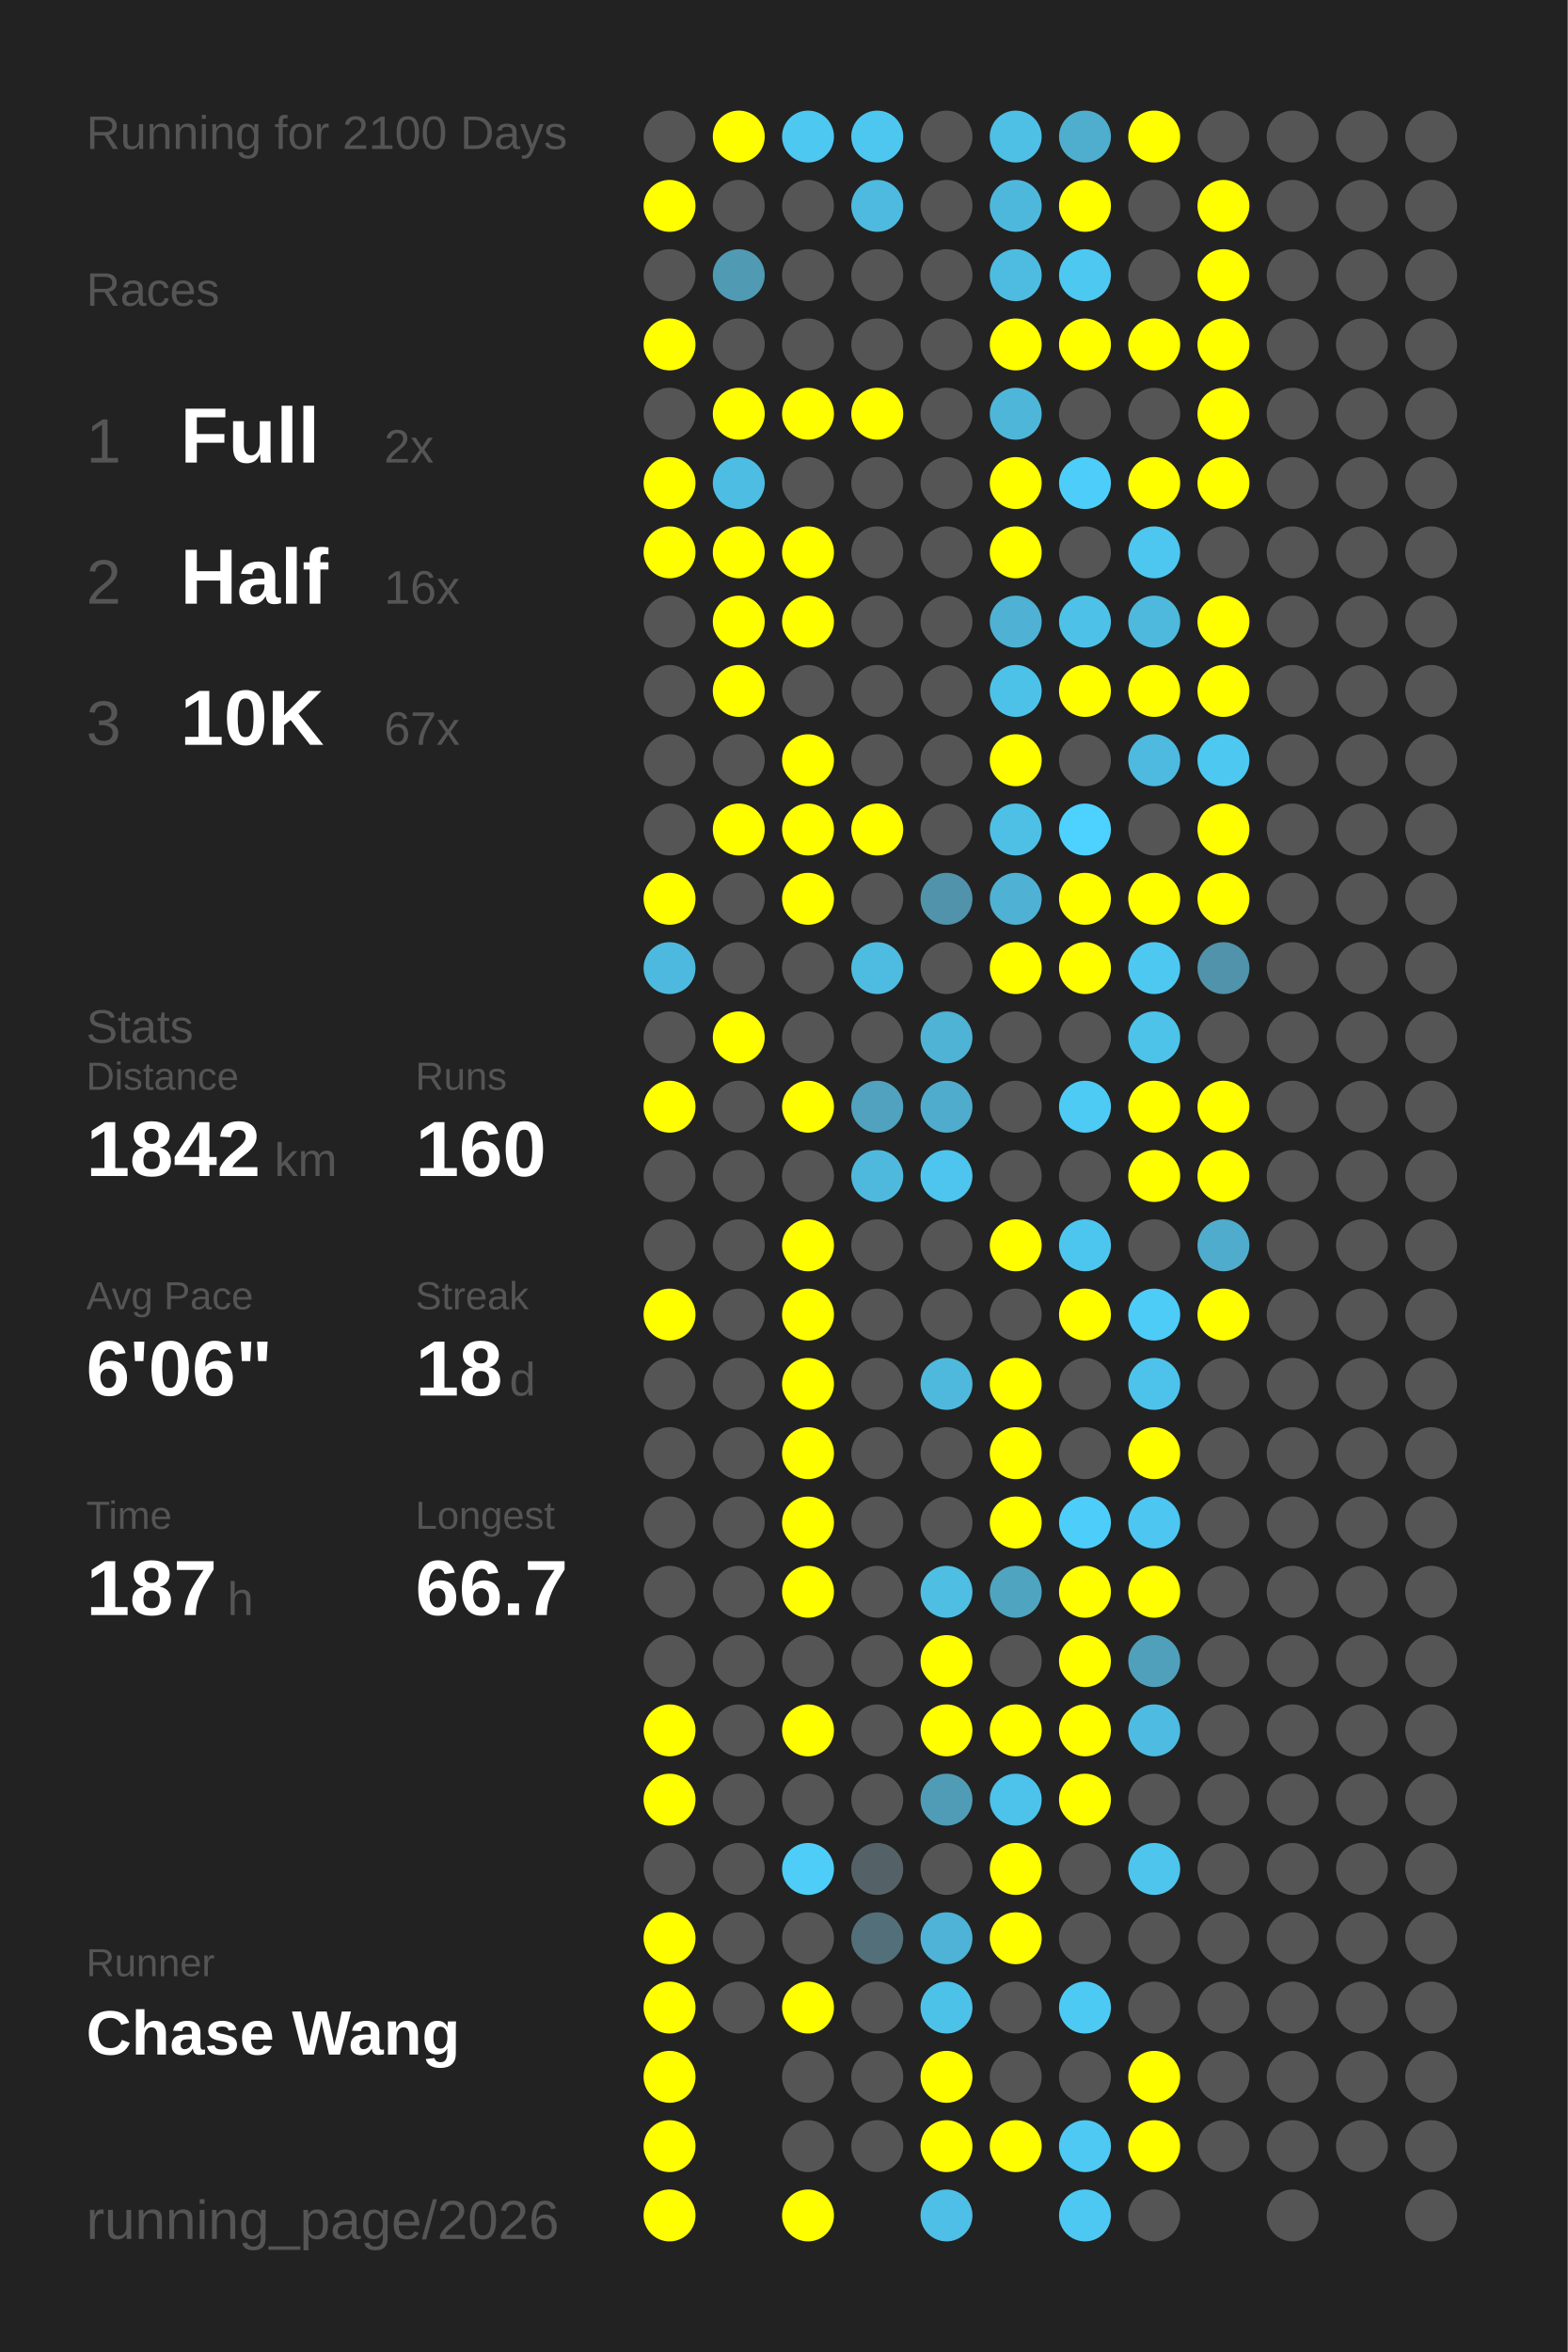
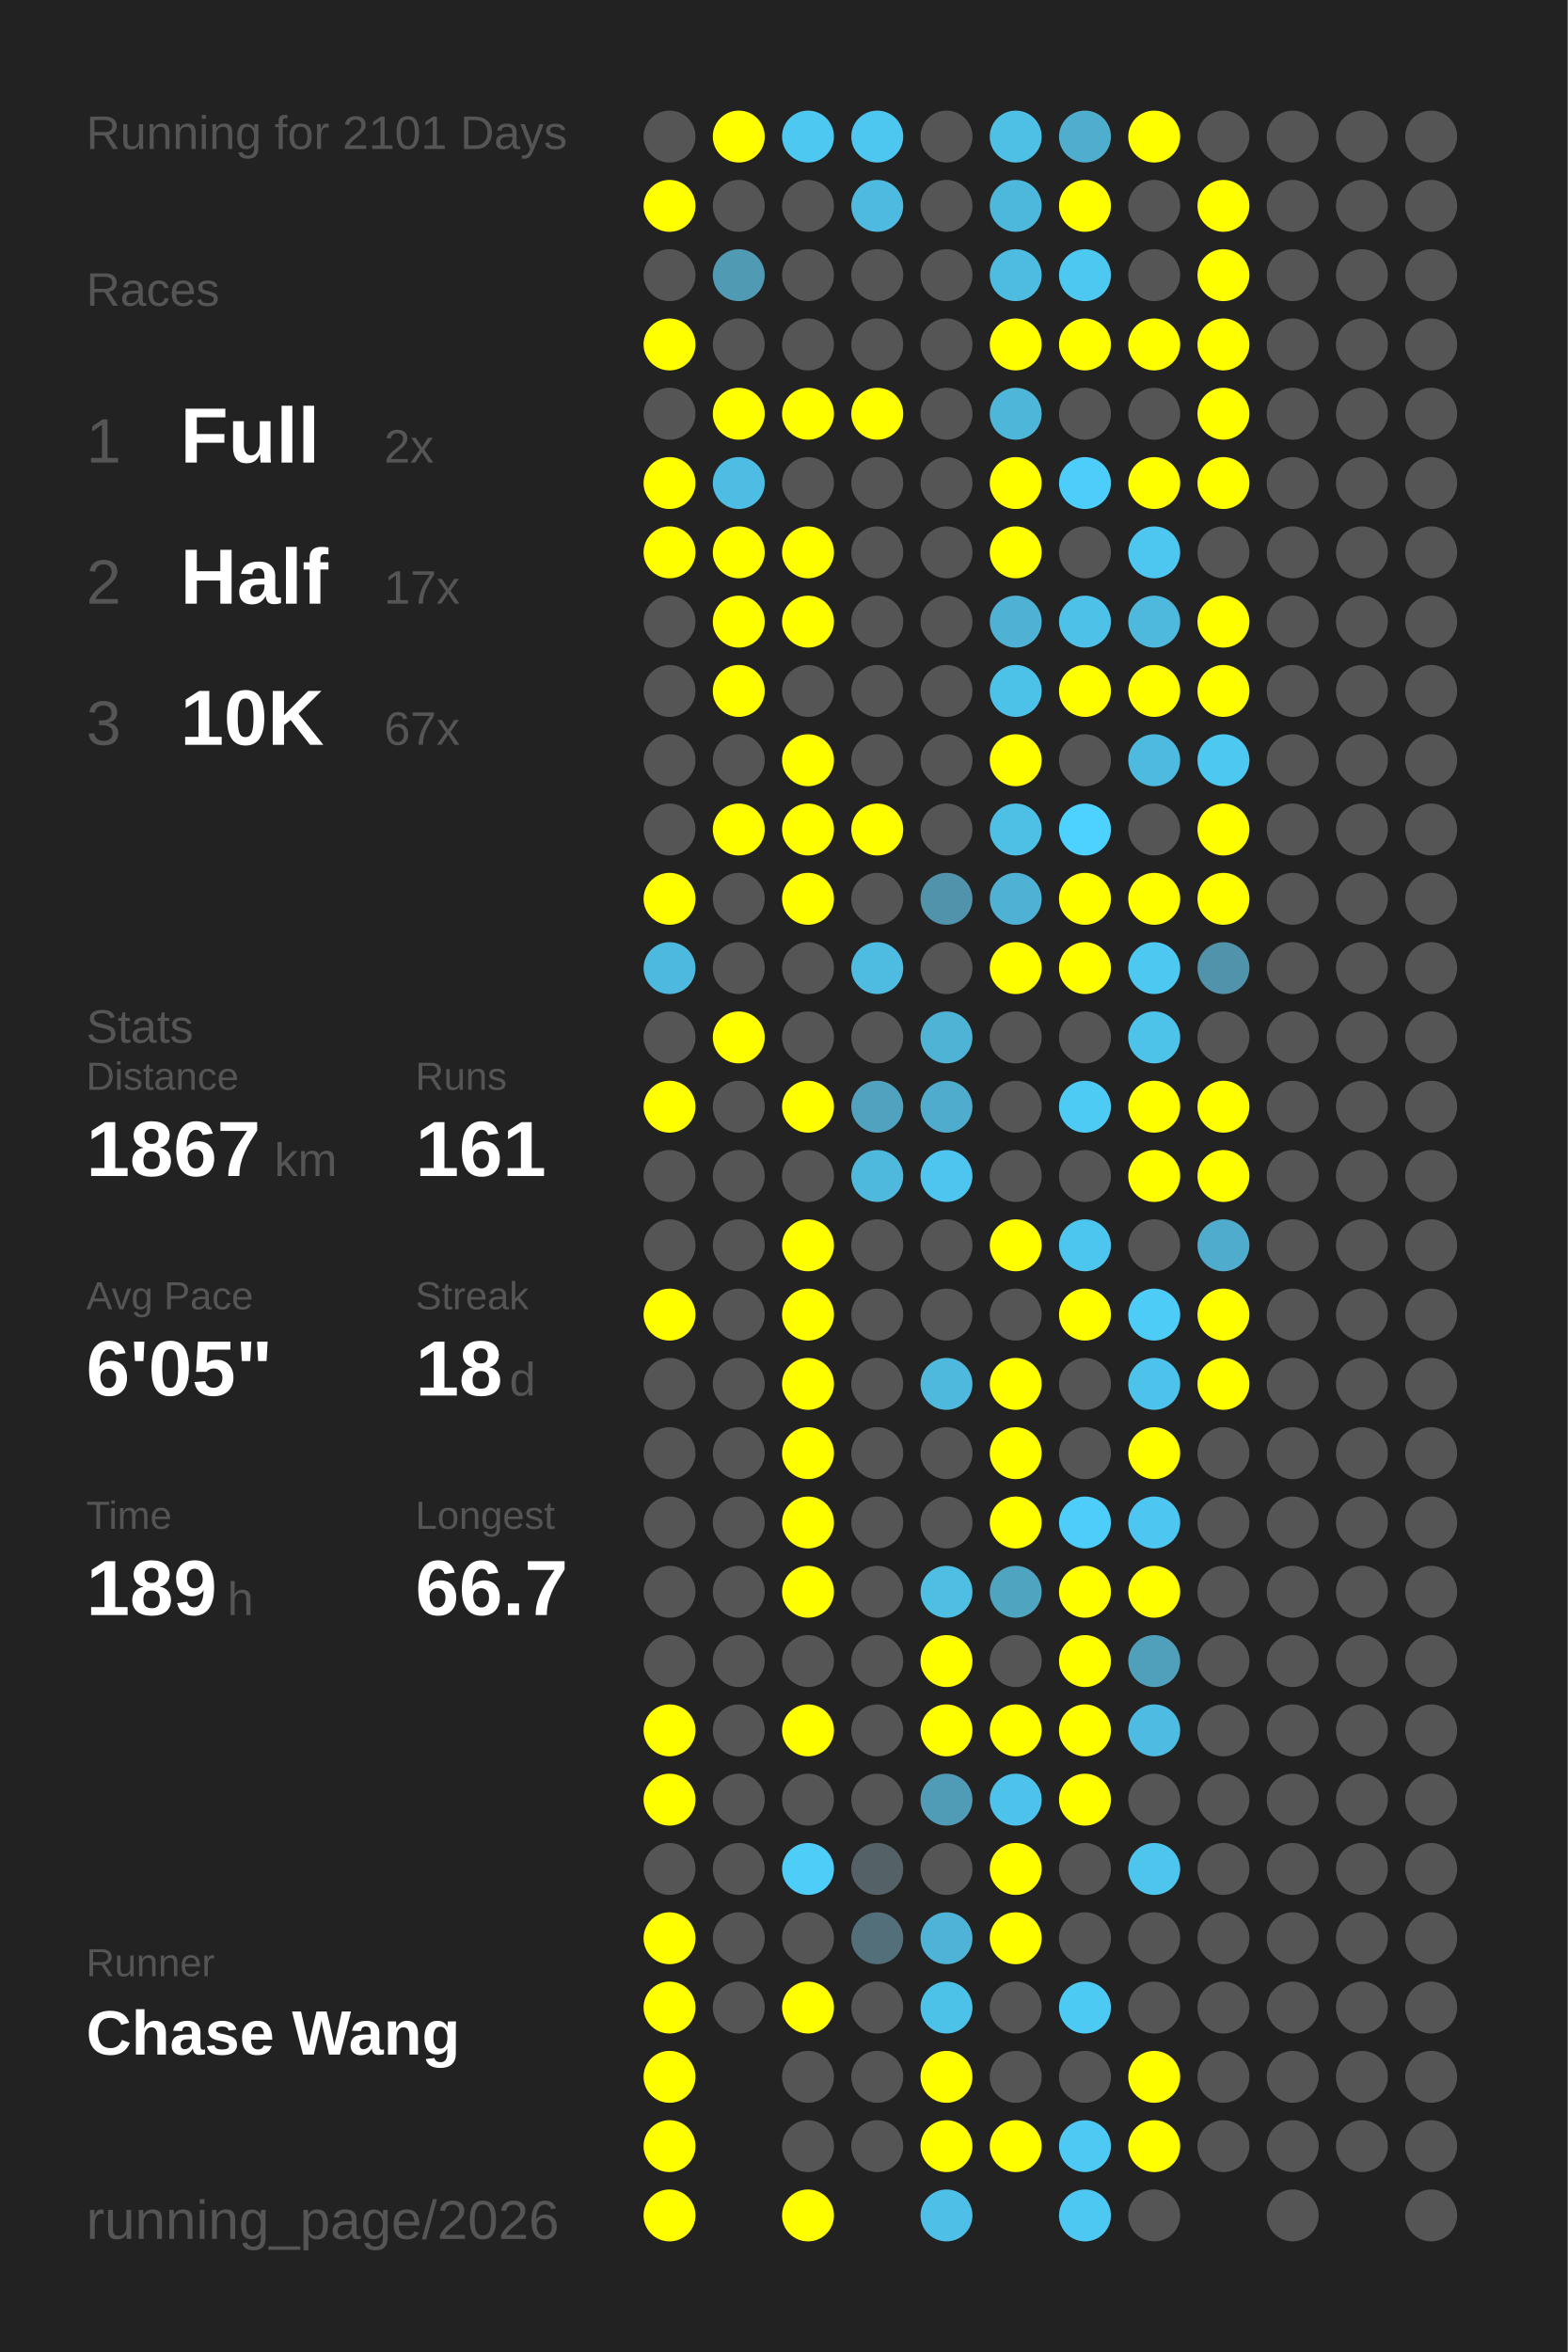
<svg xmlns="http://www.w3.org/2000/svg" baseProfile="full" height="300mm" version="1.1" viewBox="0,0,200,300" width="200mm">
  <defs />
  <rect fill="#222222" height="300" width="200" x="0" y="0" />
-   <text fill="#555555" style="font-size:6px; font-family:Arial;" x="11" y="19">Running for 2100 Days</text>
+   <text fill="#555555" style="font-size:6px; font-family:Arial;" x="11" y="19">Running for 2101 Days</text>
  <text fill="#555555" style="font-size:6px; font-family:Arial;" x="11" y="39">Races</text>
  <text fill="#555555" style="font-size:8px; font-family:Arial;" x="11" y="59">1</text>
  <text fill="#FFFFFF" style="font-size:10px; font-family:Arial; font-weight:bold;" x="23" y="59">Full</text>
  <text fill="#555555" style="font-size:6px; font-family:Arial;" x="49" y="59">2x</text>
  <text fill="#555555" style="font-size:8px; font-family:Arial;" x="11" y="77">2</text>
  <text fill="#FFFFFF" style="font-size:10px; font-family:Arial; font-weight:bold;" x="23" y="77">Half</text>
-   <text fill="#555555" style="font-size:6px; font-family:Arial;" x="49" y="77">16x</text>
+   <text fill="#555555" style="font-size:6px; font-family:Arial;" x="49" y="77">17x</text>
  <text fill="#555555" style="font-size:8px; font-family:Arial;" x="11" y="95">3</text>
  <text fill="#FFFFFF" style="font-size:10px; font-family:Arial; font-weight:bold;" x="23" y="95">10K</text>
  <text fill="#555555" style="font-size:6px; font-family:Arial;" x="49" y="95">67x</text>
  <text fill="#555555" style="font-size:6px; font-family:Arial;" x="11" y="133">Stats</text>
  <text fill="#555555" style="font-size:5px; font-family:Arial;" x="11" y="139">Distance</text>
-   <text fill="#FFFFFF" style="font-size:10px; font-family:Arial; font-weight:bold;" x="11" y="150">1842</text>
+   <text fill="#FFFFFF" style="font-size:10px; font-family:Arial; font-weight:bold;" x="11" y="150">1867</text>
  <text fill="#555555" style="font-size:6px; font-family:Arial;" x="35" y="150">km</text>
  <text fill="#555555" style="font-size:5px; font-family:Arial;" x="53" y="139">Runs</text>
-   <text fill="#FFFFFF" style="font-size:10px; font-family:Arial; font-weight:bold;" x="53" y="150">160</text>
+   <text fill="#FFFFFF" style="font-size:10px; font-family:Arial; font-weight:bold;" x="53" y="150">161</text>
  <text fill="#555555" style="font-size:5px; font-family:Arial;" x="11" y="167">Avg Pace</text>
-   <text fill="#FFFFFF" style="font-size:10px; font-family:Arial; font-weight:bold;" x="11" y="178">6'06"</text>
+   <text fill="#FFFFFF" style="font-size:10px; font-family:Arial; font-weight:bold;" x="11" y="178">6'05"</text>
  <text fill="#555555" style="font-size:5px; font-family:Arial;" x="53" y="167">Streak</text>
  <text fill="#FFFFFF" style="font-size:10px; font-family:Arial; font-weight:bold;" x="53" y="178">18</text>
  <text fill="#555555" style="font-size:6px; font-family:Arial;" x="65" y="178">d</text>
  <text fill="#555555" style="font-size:5px; font-family:Arial;" x="11" y="195">Time</text>
-   <text fill="#FFFFFF" style="font-size:10px; font-family:Arial; font-weight:bold;" x="11" y="206">187</text>
+   <text fill="#FFFFFF" style="font-size:10px; font-family:Arial; font-weight:bold;" x="11" y="206">189</text>
  <text fill="#555555" style="font-size:6px; font-family:Arial;" x="29" y="206">h</text>
  <text fill="#555555" style="font-size:5px; font-family:Arial;" x="53" y="195">Longest</text>
  <text fill="#FFFFFF" style="font-size:10px; font-family:Arial; font-weight:bold;" x="53" y="206">66.7</text>
  <text fill="#555555" style="font-size:5px; font-family:Arial;" x="11" y="252.065">Runner</text>
  <text fill="#FFFFFF" style="font-size:8px; font-family:Arial; font-weight:bold;" x="11" y="262.065">Chase Wang</text>
  <text fill="#555555" style="font-size:7px; font-family:Arial;" x="11" y="285.581">running_page/2026</text>
  <circle cx="85.417" cy="17.419" fill="#555555" r="3.312" />
  <circle cx="85.417" cy="26.258" fill="#FFFF00" r="3.312" />
  <circle cx="85.417" cy="35.097" fill="#555555" r="3.312" />
  <circle cx="85.417" cy="43.935" fill="#FFFF00" r="3.312" />
  <circle cx="85.417" cy="52.774" fill="#555555" r="3.312" />
  <circle cx="85.417" cy="61.613" fill="#FFFF00" r="3.312" />
  <circle cx="85.417" cy="70.452" fill="#FFFF00" r="3.312" />
  <circle cx="85.417" cy="79.29" fill="#555555" r="3.312" />
  <circle cx="85.417" cy="88.129" fill="#555555" r="3.312" />
  <circle cx="85.417" cy="96.968" fill="#555555" r="3.312" />
  <circle cx="85.417" cy="105.806" fill="#555555" r="3.312" />
  <circle cx="85.417" cy="114.645" fill="#FFFF00" r="3.312" />
  <circle cx="85.417" cy="123.484" fill="#4eb9de" r="3.312" />
  <circle cx="85.417" cy="132.323" fill="#555555" r="3.312" />
  <circle cx="85.417" cy="141.161" fill="#FFFF00" r="3.312" />
  <circle cx="85.417" cy="150" fill="#555555" r="3.312" />
  <circle cx="85.417" cy="158.839" fill="#555555" r="3.312" />
  <circle cx="85.417" cy="167.677" fill="#FFFF00" r="3.312" />
  <circle cx="85.417" cy="176.516" fill="#555555" r="3.312" />
  <circle cx="85.417" cy="185.355" fill="#555555" r="3.312" />
  <circle cx="85.417" cy="194.194" fill="#555555" r="3.312" />
  <circle cx="85.417" cy="203.032" fill="#555555" r="3.312" />
  <circle cx="85.417" cy="211.871" fill="#555555" r="3.312" />
  <circle cx="85.417" cy="220.71" fill="#FFFF00" r="3.312" />
  <circle cx="85.417" cy="229.548" fill="#FFFF00" r="3.312" />
  <circle cx="85.417" cy="238.387" fill="#555555" r="3.312" />
  <circle cx="85.417" cy="247.226" fill="#FFFF00" r="3.312" />
  <circle cx="85.417" cy="256.065" fill="#FFFF00" r="3.312" />
  <circle cx="85.417" cy="264.903" fill="#FFFF00" r="3.312" />
  <circle cx="85.417" cy="273.742" fill="#FFFF00" r="3.312" />
  <circle cx="85.417" cy="282.581" fill="#FFFF00" r="3.312" />
  <circle cx="94.25" cy="17.419" fill="#FFFF00" r="3.312" />
  <circle cx="94.25" cy="26.258" fill="#555555" r="3.312" />
  <circle cx="94.25" cy="35.097" fill="#509ab3" r="3.312" />
  <circle cx="94.25" cy="43.935" fill="#555555" r="3.312" />
  <circle cx="94.25" cy="52.774" fill="#FFFF00" r="3.312" />
  <circle cx="94.25" cy="61.613" fill="#4ebde3" r="3.312" />
  <circle cx="94.25" cy="70.452" fill="#FFFF00" r="3.312" />
  <circle cx="94.25" cy="79.29" fill="#FFFF00" r="3.312" />
  <circle cx="94.25" cy="88.129" fill="#FFFF00" r="3.312" />
  <circle cx="94.25" cy="96.968" fill="#555555" r="3.312" />
  <circle cx="94.25" cy="105.806" fill="#FFFF00" r="3.312" />
  <circle cx="94.25" cy="114.645" fill="#555555" r="3.312" />
  <circle cx="94.25" cy="123.484" fill="#555555" r="3.312" />
  <circle cx="94.25" cy="132.323" fill="#FFFF00" r="3.312" />
  <circle cx="94.25" cy="141.161" fill="#555555" r="3.312" />
  <circle cx="94.25" cy="150" fill="#555555" r="3.312" />
  <circle cx="94.25" cy="158.839" fill="#555555" r="3.312" />
  <circle cx="94.25" cy="167.677" fill="#555555" r="3.312" />
  <circle cx="94.25" cy="176.516" fill="#555555" r="3.312" />
  <circle cx="94.25" cy="185.355" fill="#555555" r="3.312" />
  <circle cx="94.25" cy="194.194" fill="#555555" r="3.312" />
  <circle cx="94.25" cy="203.032" fill="#555555" r="3.312" />
  <circle cx="94.25" cy="211.871" fill="#555555" r="3.312" />
  <circle cx="94.25" cy="220.71" fill="#555555" r="3.312" />
  <circle cx="94.25" cy="229.548" fill="#555555" r="3.312" />
  <circle cx="94.25" cy="238.387" fill="#555555" r="3.312" />
  <circle cx="94.25" cy="247.226" fill="#555555" r="3.312" />
  <circle cx="94.25" cy="256.065" fill="#555555" r="3.312" />
  <circle cx="103.083" cy="17.419" fill="#4dc8f1" r="3.312" />
  <circle cx="103.083" cy="26.258" fill="#555555" r="3.312" />
  <circle cx="103.083" cy="35.097" fill="#555555" r="3.312" />
  <circle cx="103.083" cy="43.935" fill="#555555" r="3.312" />
  <circle cx="103.083" cy="52.774" fill="#FFFF00" r="3.312" />
  <circle cx="103.083" cy="61.613" fill="#555555" r="3.312" />
  <circle cx="103.083" cy="70.452" fill="#FFFF00" r="3.312" />
  <circle cx="103.083" cy="79.29" fill="#FFFF00" r="3.312" />
  <circle cx="103.083" cy="88.129" fill="#555555" r="3.312" />
  <circle cx="103.083" cy="96.968" fill="#FFFF00" r="3.312" />
  <circle cx="103.083" cy="105.806" fill="#FFFF00" r="3.312" />
  <circle cx="103.083" cy="114.645" fill="#FFFF00" r="3.312" />
  <circle cx="103.083" cy="123.484" fill="#555555" r="3.312" />
  <circle cx="103.083" cy="132.323" fill="#555555" r="3.312" />
  <circle cx="103.083" cy="141.161" fill="#FFFF00" r="3.312" />
  <circle cx="103.083" cy="150" fill="#555555" r="3.312" />
  <circle cx="103.083" cy="158.839" fill="#FFFF00" r="3.312" />
  <circle cx="103.083" cy="167.677" fill="#FFFF00" r="3.312" />
  <circle cx="103.083" cy="176.516" fill="#FFFF00" r="3.312" />
  <circle cx="103.083" cy="185.355" fill="#FFFF00" r="3.312" />
  <circle cx="103.083" cy="194.194" fill="#FFFF00" r="3.312" />
  <circle cx="103.083" cy="203.032" fill="#FFFF00" r="3.312" />
  <circle cx="103.083" cy="211.871" fill="#555555" r="3.312" />
  <circle cx="103.083" cy="220.71" fill="#FFFF00" r="3.312" />
  <circle cx="103.083" cy="229.548" fill="#555555" r="3.312" />
  <circle cx="103.083" cy="238.387" fill="#4dcdf8" r="3.312" />
  <circle cx="103.083" cy="247.226" fill="#555555" r="3.312" />
  <circle cx="103.083" cy="256.065" fill="#FFFF00" r="3.312" />
  <circle cx="103.083" cy="264.903" fill="#555555" r="3.312" />
  <circle cx="103.083" cy="273.742" fill="#555555" r="3.312" />
  <circle cx="103.083" cy="282.581" fill="#FFFF00" r="3.312" />
  <circle cx="111.917" cy="17.419" fill="#4dc7f0" r="3.312" />
  <circle cx="111.917" cy="26.258" fill="#4ebadf" r="3.312" />
  <circle cx="111.917" cy="35.097" fill="#555555" r="3.312" />
  <circle cx="111.917" cy="43.935" fill="#555555" r="3.312" />
  <circle cx="111.917" cy="52.774" fill="#FFFF00" r="3.312" />
  <circle cx="111.917" cy="61.613" fill="#555555" r="3.312" />
  <circle cx="111.917" cy="70.452" fill="#555555" r="3.312" />
  <circle cx="111.917" cy="79.29" fill="#555555" r="3.312" />
  <circle cx="111.917" cy="88.129" fill="#555555" r="3.312" />
  <circle cx="111.917" cy="96.968" fill="#555555" r="3.312" />
  <circle cx="111.917" cy="105.806" fill="#FFFF00" r="3.312" />
  <circle cx="111.917" cy="114.645" fill="#555555" r="3.312" />
  <circle cx="111.917" cy="123.484" fill="#4ebbe0" r="3.312" />
  <circle cx="111.917" cy="132.323" fill="#555555" r="3.312" />
  <circle cx="111.917" cy="141.161" fill="#50a2be" r="3.312" />
  <circle cx="111.917" cy="150" fill="#4eb9dd" r="3.312" />
  <circle cx="111.917" cy="158.839" fill="#555555" r="3.312" />
  <circle cx="111.917" cy="167.677" fill="#555555" r="3.312" />
  <circle cx="111.917" cy="176.516" fill="#555555" r="3.312" />
  <circle cx="111.917" cy="185.355" fill="#555555" r="3.312" />
  <circle cx="111.917" cy="194.194" fill="#555555" r="3.312" />
  <circle cx="111.917" cy="203.032" fill="#555555" r="3.312" />
  <circle cx="111.917" cy="211.871" fill="#555555" r="3.312" />
  <circle cx="111.917" cy="220.71" fill="#555555" r="3.312" />
  <circle cx="111.917" cy="229.548" fill="#555555" r="3.312" />
  <circle cx="111.917" cy="238.387" fill="#546267" r="3.312" />
  <circle cx="111.917" cy="247.226" fill="#536f79" r="3.312" />
  <circle cx="111.917" cy="256.065" fill="#555555" r="3.312" />
  <circle cx="111.917" cy="264.903" fill="#555555" r="3.312" />
  <circle cx="111.917" cy="273.742" fill="#555555" r="3.312" />
  <circle cx="120.75" cy="17.419" fill="#555555" r="3.312" />
  <circle cx="120.75" cy="26.258" fill="#555555" r="3.312" />
  <circle cx="120.75" cy="35.097" fill="#555555" r="3.312" />
  <circle cx="120.75" cy="43.935" fill="#555555" r="3.312" />
  <circle cx="120.75" cy="52.774" fill="#555555" r="3.312" />
  <circle cx="120.75" cy="61.613" fill="#555555" r="3.312" />
  <circle cx="120.75" cy="70.452" fill="#555555" r="3.312" />
  <circle cx="120.75" cy="79.29" fill="#555555" r="3.312" />
  <circle cx="120.75" cy="88.129" fill="#555555" r="3.312" />
  <circle cx="120.75" cy="96.968" fill="#555555" r="3.312" />
  <circle cx="120.75" cy="105.806" fill="#555555" r="3.312" />
  <circle cx="120.75" cy="114.645" fill="#5093aa" r="3.312" />
  <circle cx="120.75" cy="123.484" fill="#555555" r="3.312" />
  <circle cx="120.75" cy="132.323" fill="#4eb3d5" r="3.312" />
  <circle cx="120.75" cy="141.161" fill="#4faccc" r="3.312" />
  <circle cx="120.75" cy="150" fill="#4dc5ee" r="3.312" />
  <circle cx="120.75" cy="158.839" fill="#555555" r="3.312" />
  <circle cx="120.75" cy="167.677" fill="#555555" r="3.312" />
  <circle cx="120.75" cy="176.516" fill="#4eb9dd" r="3.312" />
  <circle cx="120.75" cy="185.355" fill="#555555" r="3.312" />
  <circle cx="120.75" cy="194.194" fill="#555555" r="3.312" />
  <circle cx="120.75" cy="203.032" fill="#4ebee3" r="3.312" />
  <circle cx="120.75" cy="211.871" fill="#FFFF00" r="3.312" />
  <circle cx="120.75" cy="220.71" fill="#FFFF00" r="3.312" />
  <circle cx="120.75" cy="229.548" fill="#509cb6" r="3.312" />
  <circle cx="120.75" cy="238.387" fill="#555555" r="3.312" />
  <circle cx="120.75" cy="247.226" fill="#4eb3d6" r="3.312" />
  <circle cx="120.75" cy="256.065" fill="#4dc2e9" r="3.312" />
  <circle cx="120.75" cy="264.903" fill="#FFFF00" r="3.312" />
  <circle cx="120.75" cy="273.742" fill="#FFFF00" r="3.312" />
  <circle cx="120.75" cy="282.581" fill="#4ebfe6" r="3.312" />
  <circle cx="129.583" cy="17.419" fill="#4ebfe5" r="3.312" />
  <circle cx="129.583" cy="26.258" fill="#4eb8dc" r="3.312" />
  <circle cx="129.583" cy="35.097" fill="#4ebce1" r="3.312" />
  <circle cx="129.583" cy="43.935" fill="#FFFF00" r="3.312" />
  <circle cx="129.583" cy="52.774" fill="#4eb6d9" r="3.312" />
  <circle cx="129.583" cy="61.613" fill="#FFFF00" r="3.312" />
  <circle cx="129.583" cy="70.452" fill="#FFFF00" r="3.312" />
  <circle cx="129.583" cy="79.29" fill="#4fb1d3" r="3.312" />
  <circle cx="129.583" cy="88.129" fill="#4dc2e9" r="3.312" />
  <circle cx="129.583" cy="96.968" fill="#FFFF00" r="3.312" />
  <circle cx="129.583" cy="105.806" fill="#4ebfe5" r="3.312" />
  <circle cx="129.583" cy="114.645" fill="#4fb1d3" r="3.312" />
  <circle cx="129.583" cy="123.484" fill="#FFFF00" r="3.312" />
  <circle cx="129.583" cy="132.323" fill="#555555" r="3.312" />
  <circle cx="129.583" cy="141.161" fill="#555555" r="3.312" />
  <circle cx="129.583" cy="150" fill="#555555" r="3.312" />
  <circle cx="129.583" cy="158.839" fill="#FFFF00" r="3.312" />
  <circle cx="129.583" cy="167.677" fill="#555555" r="3.312" />
  <circle cx="129.583" cy="176.516" fill="#FFFF00" r="3.312" />
  <circle cx="129.583" cy="185.355" fill="#FFFF00" r="3.312" />
  <circle cx="129.583" cy="194.194" fill="#FFFF00" r="3.312" />
  <circle cx="129.583" cy="203.032" fill="#4fa4c0" r="3.312" />
  <circle cx="129.583" cy="211.871" fill="#555555" r="3.312" />
  <circle cx="129.583" cy="220.71" fill="#FFFF00" r="3.312" />
  <circle cx="129.583" cy="229.548" fill="#4dc2ea" r="3.312" />
  <circle cx="129.583" cy="238.387" fill="#FFFF00" r="3.312" />
  <circle cx="129.583" cy="247.226" fill="#FFFF00" r="3.312" />
  <circle cx="129.583" cy="256.065" fill="#555555" r="3.312" />
  <circle cx="129.583" cy="264.903" fill="#555555" r="3.312" />
  <circle cx="129.583" cy="273.742" fill="#FFFF00" r="3.312" />
  <circle cx="138.417" cy="17.419" fill="#4fadcd" r="3.312" />
  <circle cx="138.417" cy="26.258" fill="#FFFF00" r="3.312" />
  <circle cx="138.417" cy="35.097" fill="#4dc8f1" r="3.312" />
  <circle cx="138.417" cy="43.935" fill="#FFFF00" r="3.312" />
  <circle cx="138.417" cy="52.774" fill="#555555" r="3.312" />
  <circle cx="138.417" cy="61.613" fill="#4dcefa" r="3.312" />
  <circle cx="138.417" cy="70.452" fill="#555555" r="3.312" />
  <circle cx="138.417" cy="79.29" fill="#4ec1e8" r="3.312" />
  <circle cx="138.417" cy="88.129" fill="#FFFF00" r="3.312" />
  <circle cx="138.417" cy="96.968" fill="#555555" r="3.312" />
  <circle cx="138.417" cy="105.806" fill="#4dd1fe" r="3.312" />
  <circle cx="138.417" cy="114.645" fill="#FFFF00" r="3.312" />
  <circle cx="138.417" cy="123.484" fill="#FFFF00" r="3.312" />
  <circle cx="138.417" cy="132.323" fill="#555555" r="3.312" />
  <circle cx="138.417" cy="141.161" fill="#4dcbf5" r="3.312" />
  <circle cx="138.417" cy="150" fill="#555555" r="3.312" />
  <circle cx="138.417" cy="158.839" fill="#4dc6ef" r="3.312" />
  <circle cx="138.417" cy="167.677" fill="#FFFF00" r="3.312" />
  <circle cx="138.417" cy="176.516" fill="#555555" r="3.312" />
  <circle cx="138.417" cy="185.355" fill="#555555" r="3.312" />
  <circle cx="138.417" cy="194.194" fill="#4dcefa" r="3.312" />
  <circle cx="138.417" cy="203.032" fill="#FFFF00" r="3.312" />
  <circle cx="138.417" cy="211.871" fill="#FFFF00" r="3.312" />
  <circle cx="138.417" cy="220.71" fill="#FFFF00" r="3.312" />
  <circle cx="138.417" cy="229.548" fill="#FFFF00" r="3.312" />
  <circle cx="138.417" cy="238.387" fill="#555555" r="3.312" />
  <circle cx="138.417" cy="247.226" fill="#555555" r="3.312" />
  <circle cx="138.417" cy="256.065" fill="#4dcaf4" r="3.312" />
  <circle cx="138.417" cy="264.903" fill="#555555" r="3.312" />
  <circle cx="138.417" cy="273.742" fill="#4dc9f3" r="3.312" />
  <circle cx="138.417" cy="282.581" fill="#4dc8f2" r="3.312" />
  <circle cx="147.25" cy="17.419" fill="#FFFF00" r="3.312" />
  <circle cx="147.25" cy="26.258" fill="#555555" r="3.312" />
  <circle cx="147.25" cy="35.097" fill="#555555" r="3.312" />
  <circle cx="147.25" cy="43.935" fill="#FFFF00" r="3.312" />
  <circle cx="147.25" cy="52.774" fill="#555555" r="3.312" />
  <circle cx="147.25" cy="61.613" fill="#FFFF00" r="3.312" />
  <circle cx="147.25" cy="70.452" fill="#4dc7f0" r="3.312" />
  <circle cx="147.25" cy="79.29" fill="#4eb9dd" r="3.312" />
  <circle cx="147.25" cy="88.129" fill="#FFFF00" r="3.312" />
  <circle cx="147.25" cy="96.968" fill="#4ebadf" r="3.312" />
  <circle cx="147.25" cy="105.806" fill="#555555" r="3.312" />
  <circle cx="147.25" cy="114.645" fill="#FFFF00" r="3.312" />
  <circle cx="147.25" cy="123.484" fill="#4dc8f1" r="3.312" />
  <circle cx="147.25" cy="132.323" fill="#4dc3ea" r="3.312" />
  <circle cx="147.25" cy="141.161" fill="#FFFF00" r="3.312" />
  <circle cx="147.25" cy="150" fill="#FFFF00" r="3.312" />
  <circle cx="147.25" cy="158.839" fill="#555555" r="3.312" />
  <circle cx="147.25" cy="167.677" fill="#4dccf7" r="3.312" />
  <circle cx="147.25" cy="176.516" fill="#4dc3eb" r="3.312" />
  <circle cx="147.25" cy="185.355" fill="#FFFF00" r="3.312" />
  <circle cx="147.25" cy="194.194" fill="#4dc7f1" r="3.312" />
  <circle cx="147.25" cy="203.032" fill="#FFFF00" r="3.312" />
  <circle cx="147.25" cy="211.871" fill="#50a0bb" r="3.312" />
  <circle cx="147.25" cy="220.71" fill="#4ebce2" r="3.312" />
  <circle cx="147.25" cy="229.548" fill="#555555" r="3.312" />
  <circle cx="147.25" cy="238.387" fill="#4dc5ed" r="3.312" />
  <circle cx="147.25" cy="247.226" fill="#555555" r="3.312" />
  <circle cx="147.25" cy="256.065" fill="#555555" r="3.312" />
  <circle cx="147.25" cy="264.903" fill="#FFFF00" r="3.312" />
  <circle cx="147.25" cy="273.742" fill="#FFFF00" r="3.312" />
  <circle cx="147.25" cy="282.581" fill="#555555" r="3.312" />
  <circle cx="156.083" cy="17.419" fill="#555555" r="3.312" />
  <circle cx="156.083" cy="26.258" fill="#FFFF00" r="3.312" />
  <circle cx="156.083" cy="35.097" fill="#FFFF00" r="3.312" />
  <circle cx="156.083" cy="43.935" fill="#FFFF00" r="3.312" />
  <circle cx="156.083" cy="52.774" fill="#FFFF00" r="3.312" />
  <circle cx="156.083" cy="61.613" fill="#FFFF00" r="3.312" />
  <circle cx="156.083" cy="70.452" fill="#555555" r="3.312" />
  <circle cx="156.083" cy="79.29" fill="#FFFF00" r="3.312" />
  <circle cx="156.083" cy="88.129" fill="#FFFF00" r="3.312" />
  <circle cx="156.083" cy="96.968" fill="#4dc8f1" r="3.312" />
  <circle cx="156.083" cy="105.806" fill="#FFFF00" r="3.312" />
  <circle cx="156.083" cy="114.645" fill="#FFFF00" r="3.312" />
  <circle cx="156.083" cy="123.484" fill="#5093aa" r="3.312" />
  <circle cx="156.083" cy="132.323" fill="#555555" r="3.312" />
  <circle cx="156.083" cy="141.161" fill="#FFFF00" r="3.312" />
  <circle cx="156.083" cy="150" fill="#FFFF00" r="3.312" />
  <circle cx="156.083" cy="158.839" fill="#4faccc" r="3.312" />
  <circle cx="156.083" cy="167.677" fill="#FFFF00" r="3.312" />
-   <circle cx="156.083" cy="176.516" fill="#555555" r="3.312" />
+   <circle cx="156.083" cy="176.516" fill="#FFFF00" r="3.312" />
  <circle cx="156.083" cy="185.355" fill="#555555" r="3.312" />
  <circle cx="156.083" cy="194.194" fill="#555555" r="3.312" />
  <circle cx="156.083" cy="203.032" fill="#555555" r="3.312" />
  <circle cx="156.083" cy="211.871" fill="#555555" r="3.312" />
  <circle cx="156.083" cy="220.71" fill="#555555" r="3.312" />
  <circle cx="156.083" cy="229.548" fill="#555555" r="3.312" />
  <circle cx="156.083" cy="238.387" fill="#555555" r="3.312" />
  <circle cx="156.083" cy="247.226" fill="#555555" r="3.312" />
  <circle cx="156.083" cy="256.065" fill="#555555" r="3.312" />
  <circle cx="156.083" cy="264.903" fill="#555555" r="3.312" />
  <circle cx="156.083" cy="273.742" fill="#555555" r="3.312" />
  <circle cx="164.917" cy="17.419" fill="#555555" r="3.312" />
  <circle cx="164.917" cy="26.258" fill="#555555" r="3.312" />
  <circle cx="164.917" cy="35.097" fill="#555555" r="3.312" />
  <circle cx="164.917" cy="43.935" fill="#555555" r="3.312" />
  <circle cx="164.917" cy="52.774" fill="#555555" r="3.312" />
  <circle cx="164.917" cy="61.613" fill="#555555" r="3.312" />
  <circle cx="164.917" cy="70.452" fill="#555555" r="3.312" />
  <circle cx="164.917" cy="79.29" fill="#555555" r="3.312" />
  <circle cx="164.917" cy="88.129" fill="#555555" r="3.312" />
  <circle cx="164.917" cy="96.968" fill="#555555" r="3.312" />
  <circle cx="164.917" cy="105.806" fill="#555555" r="3.312" />
  <circle cx="164.917" cy="114.645" fill="#555555" r="3.312" />
  <circle cx="164.917" cy="123.484" fill="#555555" r="3.312" />
  <circle cx="164.917" cy="132.323" fill="#555555" r="3.312" />
  <circle cx="164.917" cy="141.161" fill="#555555" r="3.312" />
  <circle cx="164.917" cy="150" fill="#555555" r="3.312" />
  <circle cx="164.917" cy="158.839" fill="#555555" r="3.312" />
  <circle cx="164.917" cy="167.677" fill="#555555" r="3.312" />
  <circle cx="164.917" cy="176.516" fill="#555555" r="3.312" />
  <circle cx="164.917" cy="185.355" fill="#555555" r="3.312" />
  <circle cx="164.917" cy="194.194" fill="#555555" r="3.312" />
  <circle cx="164.917" cy="203.032" fill="#555555" r="3.312" />
  <circle cx="164.917" cy="211.871" fill="#555555" r="3.312" />
  <circle cx="164.917" cy="220.71" fill="#555555" r="3.312" />
  <circle cx="164.917" cy="229.548" fill="#555555" r="3.312" />
  <circle cx="164.917" cy="238.387" fill="#555555" r="3.312" />
  <circle cx="164.917" cy="247.226" fill="#555555" r="3.312" />
  <circle cx="164.917" cy="256.065" fill="#555555" r="3.312" />
  <circle cx="164.917" cy="264.903" fill="#555555" r="3.312" />
  <circle cx="164.917" cy="273.742" fill="#555555" r="3.312" />
  <circle cx="164.917" cy="282.581" fill="#555555" r="3.312" />
  <circle cx="173.75" cy="17.419" fill="#555555" r="3.312" />
  <circle cx="173.75" cy="26.258" fill="#555555" r="3.312" />
  <circle cx="173.75" cy="35.097" fill="#555555" r="3.312" />
  <circle cx="173.75" cy="43.935" fill="#555555" r="3.312" />
  <circle cx="173.75" cy="52.774" fill="#555555" r="3.312" />
  <circle cx="173.75" cy="61.613" fill="#555555" r="3.312" />
  <circle cx="173.75" cy="70.452" fill="#555555" r="3.312" />
  <circle cx="173.75" cy="79.29" fill="#555555" r="3.312" />
  <circle cx="173.75" cy="88.129" fill="#555555" r="3.312" />
  <circle cx="173.75" cy="96.968" fill="#555555" r="3.312" />
  <circle cx="173.75" cy="105.806" fill="#555555" r="3.312" />
  <circle cx="173.75" cy="114.645" fill="#555555" r="3.312" />
  <circle cx="173.75" cy="123.484" fill="#555555" r="3.312" />
  <circle cx="173.75" cy="132.323" fill="#555555" r="3.312" />
  <circle cx="173.75" cy="141.161" fill="#555555" r="3.312" />
  <circle cx="173.75" cy="150" fill="#555555" r="3.312" />
  <circle cx="173.75" cy="158.839" fill="#555555" r="3.312" />
  <circle cx="173.75" cy="167.677" fill="#555555" r="3.312" />
  <circle cx="173.75" cy="176.516" fill="#555555" r="3.312" />
  <circle cx="173.75" cy="185.355" fill="#555555" r="3.312" />
  <circle cx="173.75" cy="194.194" fill="#555555" r="3.312" />
  <circle cx="173.75" cy="203.032" fill="#555555" r="3.312" />
  <circle cx="173.75" cy="211.871" fill="#555555" r="3.312" />
  <circle cx="173.75" cy="220.71" fill="#555555" r="3.312" />
  <circle cx="173.75" cy="229.548" fill="#555555" r="3.312" />
  <circle cx="173.75" cy="238.387" fill="#555555" r="3.312" />
  <circle cx="173.75" cy="247.226" fill="#555555" r="3.312" />
  <circle cx="173.75" cy="256.065" fill="#555555" r="3.312" />
  <circle cx="173.75" cy="264.903" fill="#555555" r="3.312" />
  <circle cx="173.75" cy="273.742" fill="#555555" r="3.312" />
  <circle cx="182.583" cy="17.419" fill="#555555" r="3.312" />
  <circle cx="182.583" cy="26.258" fill="#555555" r="3.312" />
  <circle cx="182.583" cy="35.097" fill="#555555" r="3.312" />
  <circle cx="182.583" cy="43.935" fill="#555555" r="3.312" />
  <circle cx="182.583" cy="52.774" fill="#555555" r="3.312" />
  <circle cx="182.583" cy="61.613" fill="#555555" r="3.312" />
  <circle cx="182.583" cy="70.452" fill="#555555" r="3.312" />
  <circle cx="182.583" cy="79.29" fill="#555555" r="3.312" />
  <circle cx="182.583" cy="88.129" fill="#555555" r="3.312" />
  <circle cx="182.583" cy="96.968" fill="#555555" r="3.312" />
  <circle cx="182.583" cy="105.806" fill="#555555" r="3.312" />
  <circle cx="182.583" cy="114.645" fill="#555555" r="3.312" />
  <circle cx="182.583" cy="123.484" fill="#555555" r="3.312" />
  <circle cx="182.583" cy="132.323" fill="#555555" r="3.312" />
  <circle cx="182.583" cy="141.161" fill="#555555" r="3.312" />
  <circle cx="182.583" cy="150" fill="#555555" r="3.312" />
  <circle cx="182.583" cy="158.839" fill="#555555" r="3.312" />
  <circle cx="182.583" cy="167.677" fill="#555555" r="3.312" />
  <circle cx="182.583" cy="176.516" fill="#555555" r="3.312" />
  <circle cx="182.583" cy="185.355" fill="#555555" r="3.312" />
  <circle cx="182.583" cy="194.194" fill="#555555" r="3.312" />
  <circle cx="182.583" cy="203.032" fill="#555555" r="3.312" />
  <circle cx="182.583" cy="211.871" fill="#555555" r="3.312" />
  <circle cx="182.583" cy="220.71" fill="#555555" r="3.312" />
  <circle cx="182.583" cy="229.548" fill="#555555" r="3.312" />
  <circle cx="182.583" cy="238.387" fill="#555555" r="3.312" />
  <circle cx="182.583" cy="247.226" fill="#555555" r="3.312" />
  <circle cx="182.583" cy="256.065" fill="#555555" r="3.312" />
  <circle cx="182.583" cy="264.903" fill="#555555" r="3.312" />
  <circle cx="182.583" cy="273.742" fill="#555555" r="3.312" />
  <circle cx="182.583" cy="282.581" fill="#555555" r="3.312" />
</svg>
